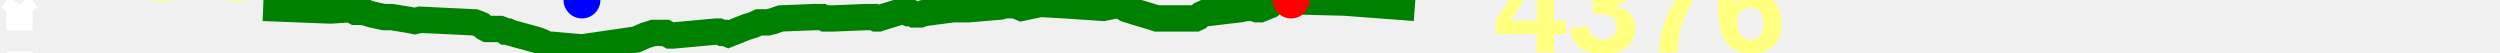
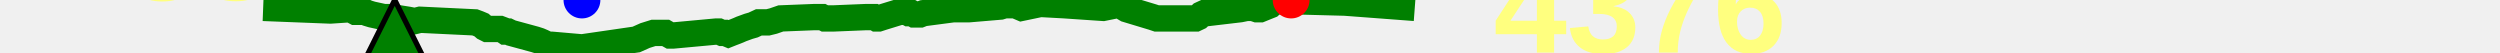
<svg xmlns="http://www.w3.org/2000/svg" baseProfile="full" height="20px" version="1.1" width="950px">
  <defs />
  <path d="M 100.0 3.0 L 125.566 4.0 L 133.059 3.5 L 134.096 4.0 L 135.039 4.5 L 136.044 4.5 L 136.918 4.5 L 137.697 4.5 L 138.539 4.5 L 139.661 5.0 L 141.304 5.5 L 145.88 6.5 L 148.985 6.5 L 151.904 7.0 L 155.057 7.5 L 157.608 8.0 L 159.647 7.5 L 180.433 8.5 L 181.778 9.0 L 182.963 9.5 L 184.119 10.5 L 185.11 11.0 L 186.194 11.0 L 187.204 11.0 L 188.196 11.0 L 189.006 11.0 L 190.031 11.0 L 191.35 11.5 L 192.086 12.0 L 193.147 12.0 L 194.183 12.5 L 203.372 15.0 L 204.919 15.5 L 206.079 16.0 L 207.105 16.5 L 208.41 17.0 L 209.648 17.0 L 221.142 18.0 L 241.78 15.0 L 245.144 13.5 L 248.347 12.5 L 252.014 12.5 L 252.933 12.5 L 253.8 13.0 L 254.694 13.5 L 255.728 13.5 L 271.995 12.0 L 273.199 12.0 L 274.363 12.5 L 275.561 12.5 L 276.765 13.0 L 278.02 12.5 L 279.346 12.0 L 280.592 11.5 L 281.722 11.0 L 283.103 10.5 L 284.469 10.0 L 286.211 9.5 L 288.363 8.5 L 289.93 8.5 L 291.796 8.5 L 293.829 8.0 L 296.724 7.0 L 309.284 6.5 L 310.258 6.5 L 310.961 6.5 L 311.696 6.5 L 312.46 6.5 L 313.444 7.0 L 314.261 7.0 L 314.827 7.0 L 315.773 7.0 L 316.841 7.0 L 328.944 6.5 L 330.648 6.5 L 331.447 6.5 L 332.195 6.5 L 333.05 7.0 L 333.892 7.0 L 335.431 6.5 L 341.935 4.5 L 343.369 4.5 L 344.389 4.5 L 345.306 5.0 L 346.485 5.0 L 347.401 5.5 L 348.48 5.5 L 349.637 5.5 L 350.913 5.0 L 362.29 3.5 L 364.292 3.5 L 365.556 3.5 L 366.904 3.5 L 368.265 3.5 L 380.137 2.5 L 381.773 2.0 L 382.838 2.0 L 383.828 2.0 L 384.882 1.5 L 385.962 2.0 L 387.006 2.5 L 388.181 3.0 L 395.361 1.5 L 404.468 2.0 L 419.213 3.0 L 424.138 2.0 L 425.067 2.0 L 425.825 2.0 L 426.546 2.5 L 427.269 3.0 L 428.111 3.5 L 438.045 6.5 L 439.537 7.0 L 446.012 7.0 L 447.013 7.0 L 447.971 7.0 L 449.055 7.0 L 449.99 7.0 L 451.363 7.0 L 452.485 7.0 L 453.531 7.0 L 454.371 7.0 L 455.43 6.5 L 456.483 5.5 L 457.567 5.0 L 458.545 5.0 L 471.258 3.5 L 473.728 3.0 L 474.775 3.0 L 476.093 3.0 L 477.571 3.5 L 478.935 3.5 L 480.173 3.0 L 481.396 2.5 L 482.66 2.0 L 484.302 0.5 L 485.833 0.5 L 487.4 0.0 L 489.057 0.0 L 490.637 0.0 L 492.303 0.5 L 511.102 1.0 L 537.609 3.0 L 537.609 3.0" fill="none" stroke="green" stroke-width="10" />
-   <path d="M 7.404,11.635 V 1.703 m 0,0 -2.783,3.973 M 7.404,1.703 10.187,5.676 M 7.404,19.581 v 9.932 m 0,0 2.783,-3.973 M 7.404,29.514 4.621,25.541" fill="none" stroke="white" stroke-width="10" />
+   <polygon fill="green" points="0,300 300,300 150,0" stroke="black" stroke-width="2" />
  <text fill="#ffff7f" font-family="Arial" font-size="50px" font-weight="bold" stroke="none" x="20" y="0">238</text>
  <text fill="#ffff7f" font-family="Arial" font-size="50px" font-weight="bold" stroke="none" x="20" y="60">202</text>
  <circle cx="490.637" cy="0" fill="red" r="7" stroke="none" />
  <circle cx="221.142" cy="0" fill="blue" r="7" stroke="none" />
  <text fill="#ffff7f" font-family="Arial" font-size="50px" font-weight="bold" stroke="none" x="567.609" y="20">4376</text>
</svg>
